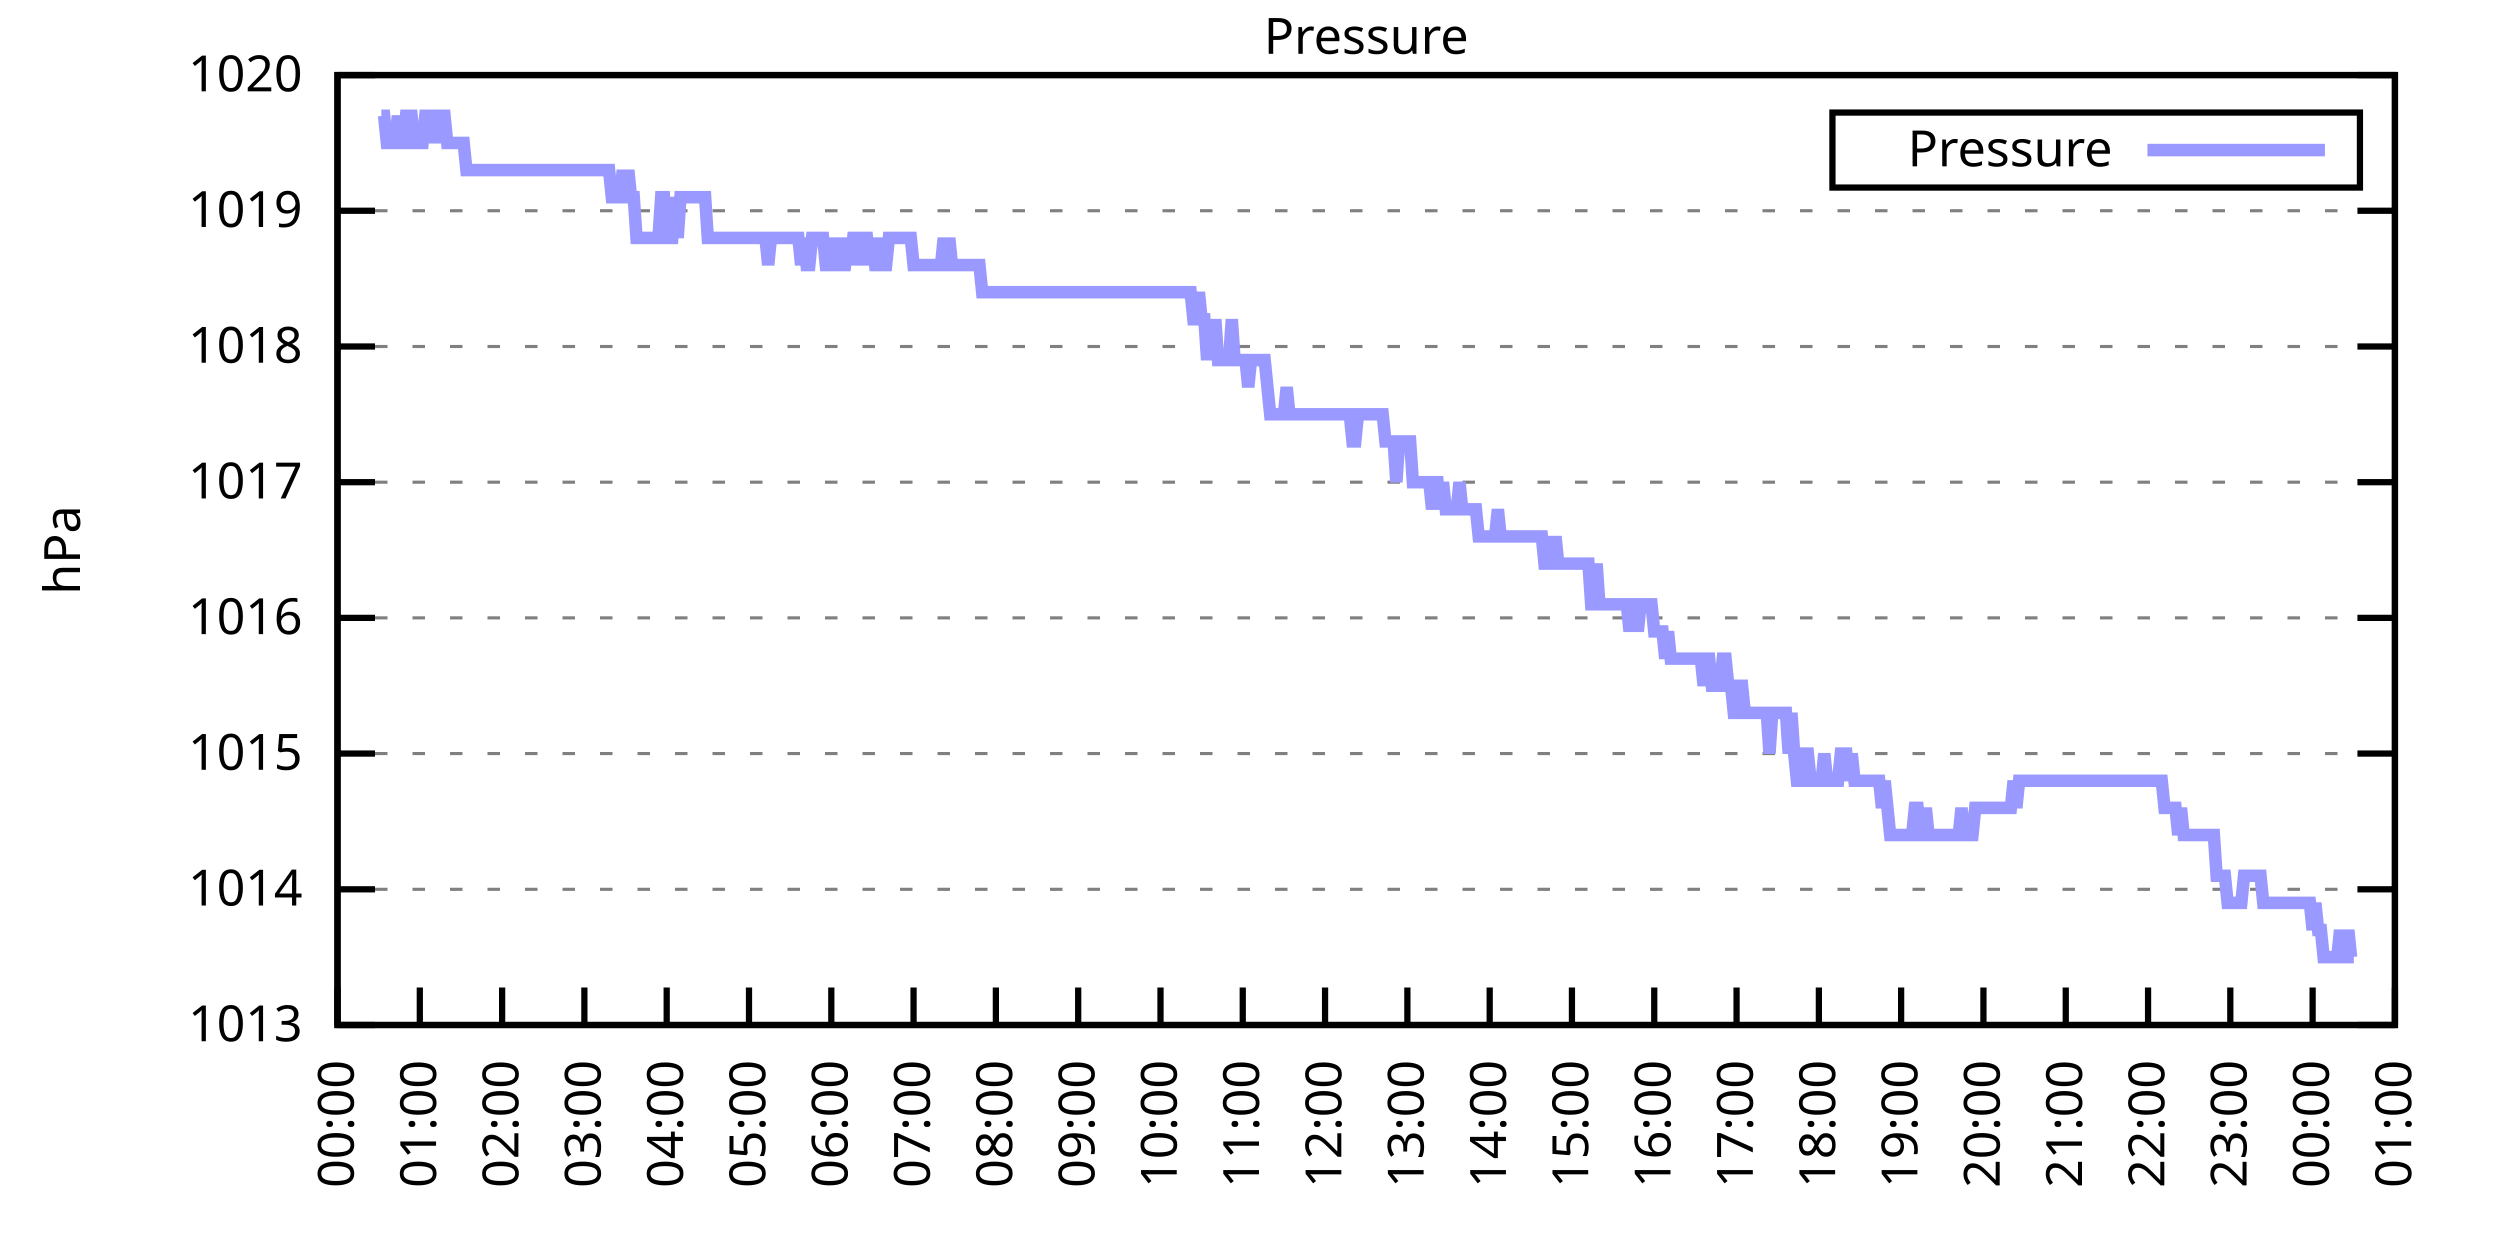
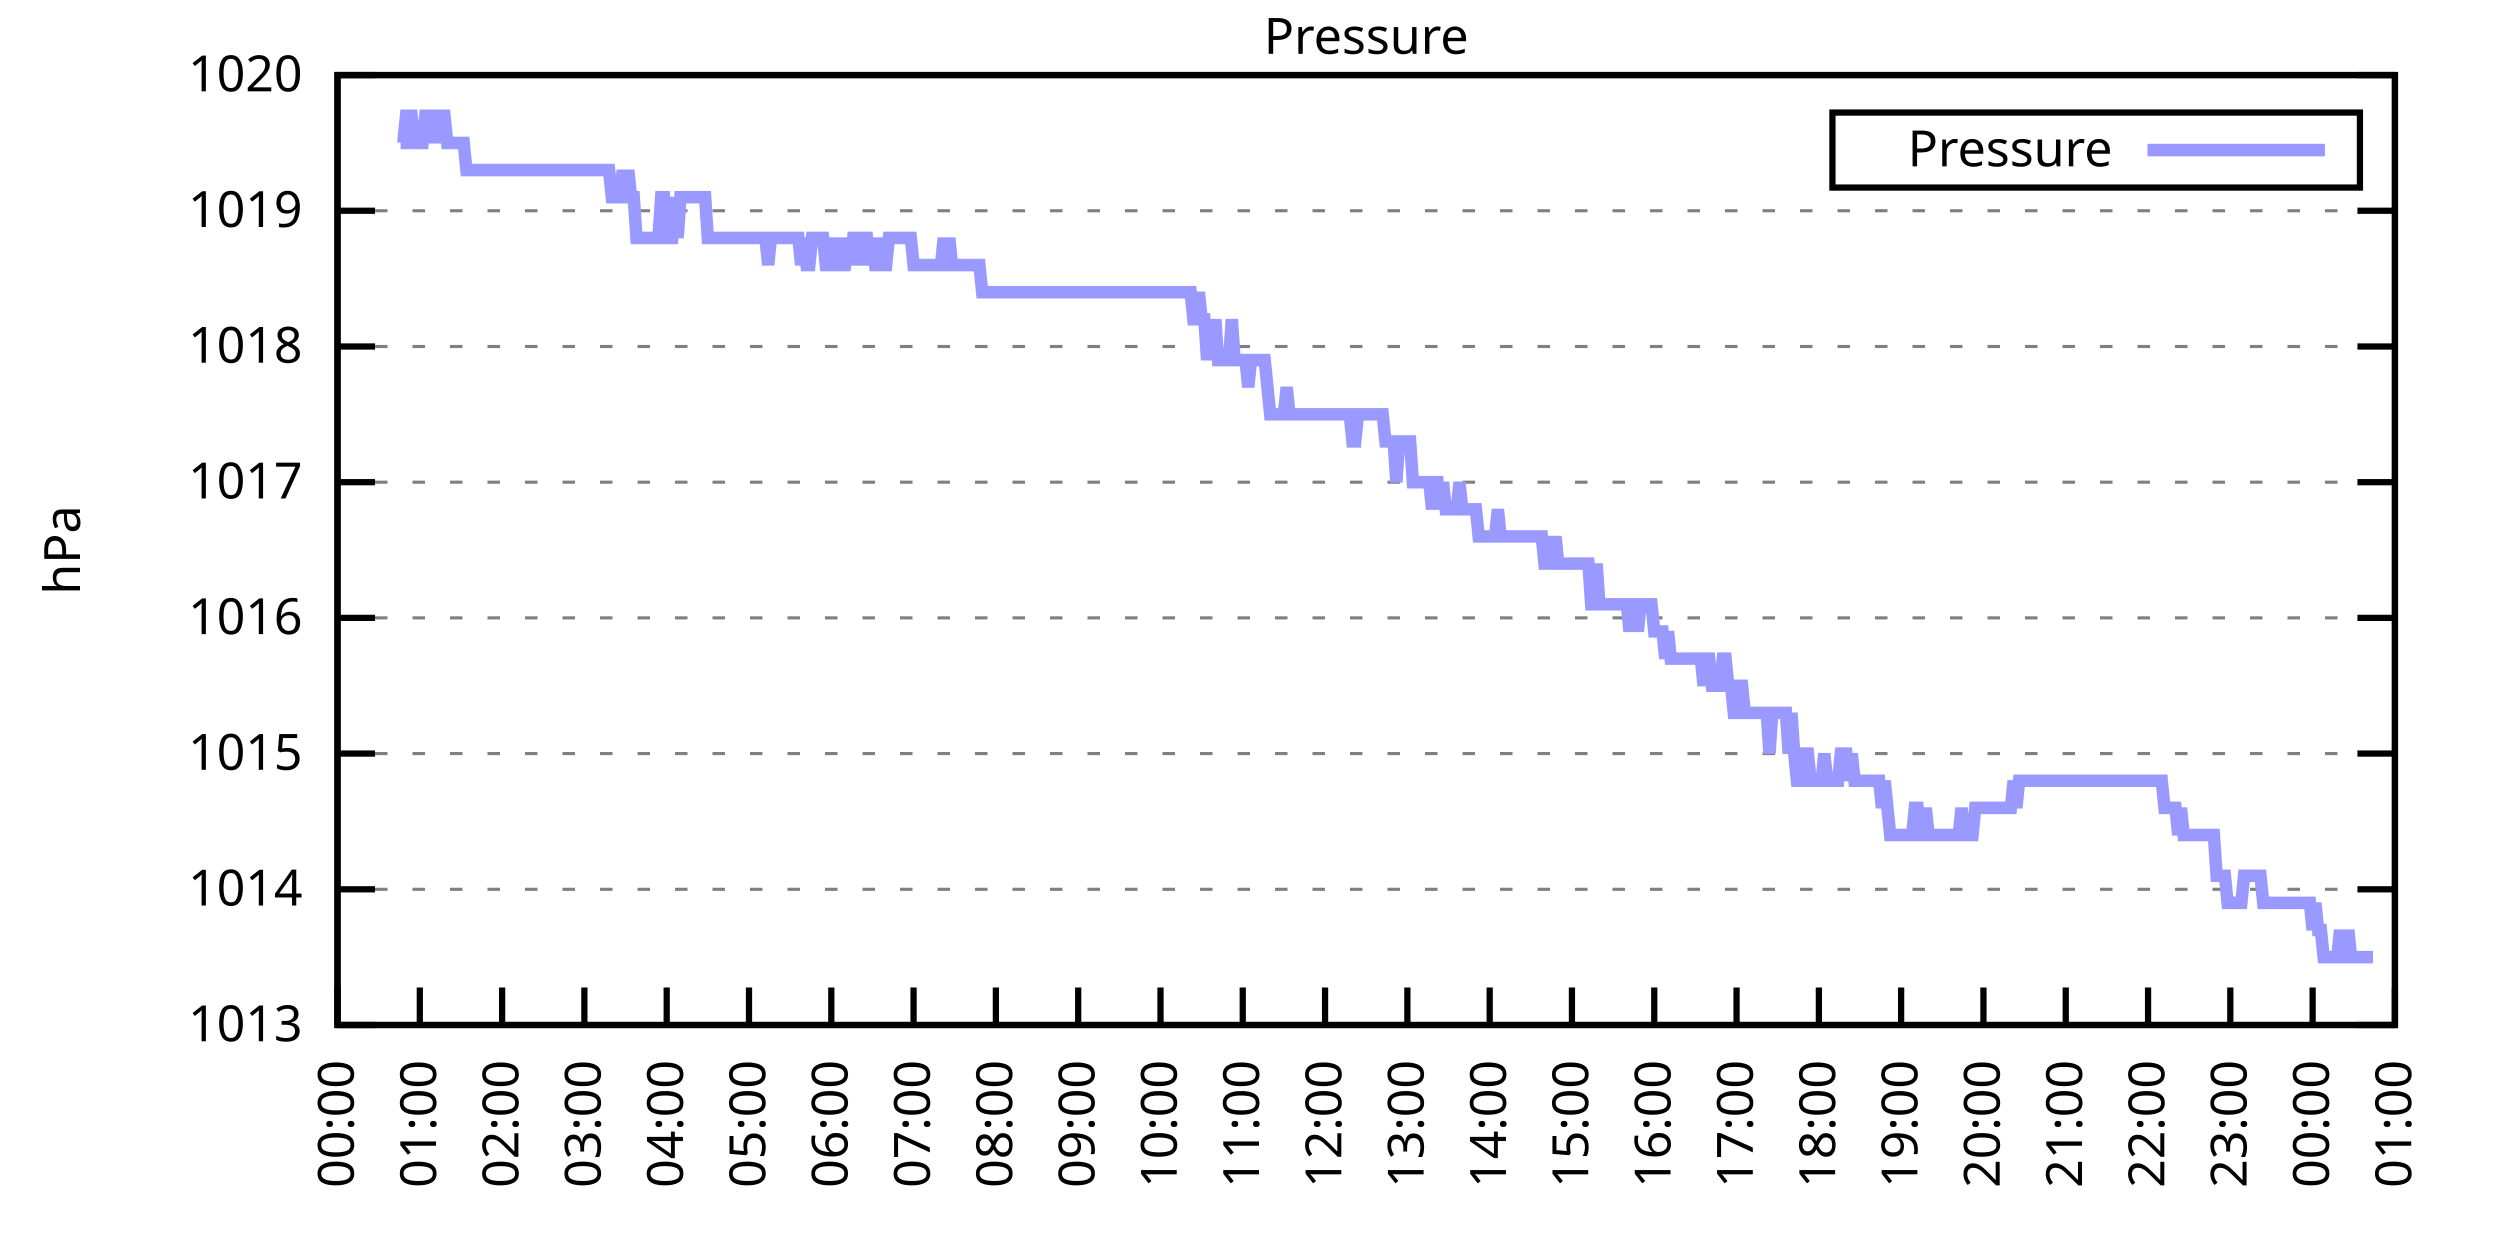
<svg xmlns="http://www.w3.org/2000/svg" xmlns:xlink="http://www.w3.org/1999/xlink" width="400" height="200" viewBox="0 0 400 200">
  <g id="gnuplot_canvas">
    <rect x="0" y="0" width="400" height="200" fill="none" />
    <defs>
      <circle id="gpDot" r="0.5" stroke-width="0.5" stroke="currentColor" />
      <path id="gpPt0" stroke-width="0.333" stroke="currentColor" d="M-1,0 h2 M0,-1 v2" />
      <path id="gpPt1" stroke-width="0.333" stroke="currentColor" d="M-1,-1 L1,1 M1,-1 L-1,1" />
      <path id="gpPt2" stroke-width="0.333" stroke="currentColor" d="M-1,0 L1,0 M0,-1 L0,1 M-1,-1 L1,1 M-1,1 L1,-1" />
      <rect id="gpPt3" stroke-width="0.333" stroke="currentColor" x="-1" y="-1" width="2" height="2" />
      <rect id="gpPt4" stroke-width="0.333" stroke="currentColor" fill="currentColor" x="-1" y="-1" width="2" height="2" />
      <circle id="gpPt5" stroke-width="0.333" stroke="currentColor" cx="0" cy="0" r="1" />
      <use xlink:href="#gpPt5" id="gpPt6" fill="currentColor" stroke="none" />
      <path id="gpPt7" stroke-width="0.333" stroke="currentColor" d="M0,-1.33 L-1.33,0.67 L1.33,0.67 z" />
      <use xlink:href="#gpPt7" id="gpPt8" fill="currentColor" stroke="none" />
      <use xlink:href="#gpPt7" id="gpPt9" stroke="currentColor" transform="rotate(180)" />
      <use xlink:href="#gpPt9" id="gpPt10" fill="currentColor" stroke="none" />
      <use xlink:href="#gpPt3" id="gpPt11" stroke="currentColor" transform="rotate(45)" />
      <use xlink:href="#gpPt11" id="gpPt12" fill="currentColor" stroke="none" />
      <path id="gpPt13" stroke-width="0.333" stroke="currentColor" d="M0,1.330 L1.265,0.411 L0.782,-1.067 L-0.782,-1.076 L-1.265,0.411 z" />
      <use xlink:href="#gpPt13" id="gpPt14" fill="currentColor" stroke="none" />
      <filter id="textbox" filterUnits="objectBoundingBox" x="0" y="0" height="1" width="1">
        <feFlood flood-color="white" flood-opacity="1" result="bgnd" />
        <feComposite in="SourceGraphic" in2="bgnd" operator="atop" />
      </filter>
      <filter id="greybox" filterUnits="objectBoundingBox" x="0" y="0" height="1" width="1">
        <feFlood flood-color="lightgrey" flood-opacity="1" result="grey" />
        <feComposite in="SourceGraphic" in2="grey" operator="atop" />
      </filter>
    </defs>
    <g fill="none" color="white" stroke="currentColor" stroke-width="1.00" stroke-linecap="butt" stroke-linejoin="miter">
</g>
    <g fill="none" color="black" stroke="currentColor" stroke-width="1.00" stroke-linecap="butt" stroke-linejoin="miter">
      <g stroke="none" shape-rendering="crispEdges">
        <polygon fill="rgb(255, 255, 255)" points="54.00,164.00 383.18,164.00 383.18,12.02 54.00,12.02 " />
      </g>
    </g>
    <g fill="none" color="black" stroke="currentColor" stroke-width="1.00" stroke-linecap="butt" stroke-linejoin="miter">
</g>
    <g fill="none" color="black" stroke="black" stroke-width="0.50" stroke-linecap="butt" stroke-linejoin="miter">
</g>
    <g fill="none" color="gray" stroke="currentColor" stroke-width="0.50" stroke-linecap="butt" stroke-linejoin="miter">
      <path stroke="gray" stroke-dasharray="2,4" class="gridline" d="M54.00,164.00 L383.19,164.00  " />
    </g>
    <g fill="none" color="gray" stroke="gray" stroke-width="1.00" stroke-linecap="butt" stroke-linejoin="miter">
</g>
    <g fill="none" color="black" stroke="currentColor" stroke-width="1.00" stroke-linecap="butt" stroke-linejoin="miter">
      <path stroke="black" d="M54.00,164.00 L60.00,164.00 M383.19,164.00 L377.19,164.00  " />
      <g transform="translate(48.40,166.60)" stroke="none" fill="black" font-family="Sans" font-size="8.00" text-anchor="end">
        <text>
          <tspan font-family="Sans"> 1013</tspan>
        </text>
      </g>
    </g>
    <g fill="none" color="black" stroke="currentColor" stroke-width="1.00" stroke-linecap="butt" stroke-linejoin="miter">
</g>
    <g fill="none" color="black" stroke="black" stroke-width="0.50" stroke-linecap="butt" stroke-linejoin="miter">
</g>
    <g fill="none" color="gray" stroke="currentColor" stroke-width="0.50" stroke-linecap="butt" stroke-linejoin="miter">
      <path stroke="gray" stroke-dasharray="2,4" class="gridline" d="M54.00,142.29 L383.19,142.29  " />
    </g>
    <g fill="none" color="gray" stroke="gray" stroke-width="1.00" stroke-linecap="butt" stroke-linejoin="miter">
</g>
    <g fill="none" color="black" stroke="currentColor" stroke-width="1.00" stroke-linecap="butt" stroke-linejoin="miter">
      <path stroke="black" d="M54.00,142.29 L60.00,142.29 M383.19,142.29 L377.19,142.29  " />
      <g transform="translate(48.40,144.89)" stroke="none" fill="black" font-family="Sans" font-size="8.00" text-anchor="end">
        <text>
          <tspan font-family="Sans"> 1014</tspan>
        </text>
      </g>
    </g>
    <g fill="none" color="black" stroke="currentColor" stroke-width="1.00" stroke-linecap="butt" stroke-linejoin="miter">
</g>
    <g fill="none" color="black" stroke="black" stroke-width="0.50" stroke-linecap="butt" stroke-linejoin="miter">
</g>
    <g fill="none" color="gray" stroke="currentColor" stroke-width="0.50" stroke-linecap="butt" stroke-linejoin="miter">
      <path stroke="gray" stroke-dasharray="2,4" class="gridline" d="M54.00,120.57 L383.19,120.57  " />
    </g>
    <g fill="none" color="gray" stroke="gray" stroke-width="1.00" stroke-linecap="butt" stroke-linejoin="miter">
</g>
    <g fill="none" color="black" stroke="currentColor" stroke-width="1.00" stroke-linecap="butt" stroke-linejoin="miter">
      <path stroke="black" d="M54.00,120.57 L60.00,120.57 M383.19,120.57 L377.19,120.57  " />
      <g transform="translate(48.40,123.17)" stroke="none" fill="black" font-family="Sans" font-size="8.00" text-anchor="end">
        <text>
          <tspan font-family="Sans"> 1015</tspan>
        </text>
      </g>
    </g>
    <g fill="none" color="black" stroke="currentColor" stroke-width="1.00" stroke-linecap="butt" stroke-linejoin="miter">
</g>
    <g fill="none" color="black" stroke="black" stroke-width="0.50" stroke-linecap="butt" stroke-linejoin="miter">
</g>
    <g fill="none" color="gray" stroke="currentColor" stroke-width="0.50" stroke-linecap="butt" stroke-linejoin="miter">
      <path stroke="gray" stroke-dasharray="2,4" class="gridline" d="M54.00,98.86 L383.19,98.86  " />
    </g>
    <g fill="none" color="gray" stroke="gray" stroke-width="1.00" stroke-linecap="butt" stroke-linejoin="miter">
</g>
    <g fill="none" color="black" stroke="currentColor" stroke-width="1.00" stroke-linecap="butt" stroke-linejoin="miter">
      <path stroke="black" d="M54.00,98.86 L60.00,98.86 M383.19,98.86 L377.19,98.86  " />
      <g transform="translate(48.40,101.46)" stroke="none" fill="black" font-family="Sans" font-size="8.00" text-anchor="end">
        <text>
          <tspan font-family="Sans"> 1016</tspan>
        </text>
      </g>
    </g>
    <g fill="none" color="black" stroke="currentColor" stroke-width="1.00" stroke-linecap="butt" stroke-linejoin="miter">
</g>
    <g fill="none" color="black" stroke="black" stroke-width="0.50" stroke-linecap="butt" stroke-linejoin="miter">
</g>
    <g fill="none" color="gray" stroke="currentColor" stroke-width="0.50" stroke-linecap="butt" stroke-linejoin="miter">
      <path stroke="gray" stroke-dasharray="2,4" class="gridline" d="M54.00,77.15 L383.19,77.15  " />
    </g>
    <g fill="none" color="gray" stroke="gray" stroke-width="1.00" stroke-linecap="butt" stroke-linejoin="miter">
</g>
    <g fill="none" color="black" stroke="currentColor" stroke-width="1.00" stroke-linecap="butt" stroke-linejoin="miter">
      <path stroke="black" d="M54.00,77.15 L60.00,77.15 M383.19,77.15 L377.19,77.15  " />
      <g transform="translate(48.40,79.75)" stroke="none" fill="black" font-family="Sans" font-size="8.00" text-anchor="end">
        <text>
          <tspan font-family="Sans"> 1017</tspan>
        </text>
      </g>
    </g>
    <g fill="none" color="black" stroke="currentColor" stroke-width="1.00" stroke-linecap="butt" stroke-linejoin="miter">
</g>
    <g fill="none" color="black" stroke="black" stroke-width="0.50" stroke-linecap="butt" stroke-linejoin="miter">
</g>
    <g fill="none" color="gray" stroke="currentColor" stroke-width="0.50" stroke-linecap="butt" stroke-linejoin="miter">
      <path stroke="gray" stroke-dasharray="2,4" class="gridline" d="M54.00,55.44 L383.19,55.44  " />
    </g>
    <g fill="none" color="gray" stroke="gray" stroke-width="1.00" stroke-linecap="butt" stroke-linejoin="miter">
</g>
    <g fill="none" color="black" stroke="currentColor" stroke-width="1.00" stroke-linecap="butt" stroke-linejoin="miter">
      <path stroke="black" d="M54.00,55.44 L60.00,55.44 M383.19,55.44 L377.19,55.44  " />
      <g transform="translate(48.40,58.04)" stroke="none" fill="black" font-family="Sans" font-size="8.00" text-anchor="end">
        <text>
          <tspan font-family="Sans"> 1018</tspan>
        </text>
      </g>
    </g>
    <g fill="none" color="black" stroke="currentColor" stroke-width="1.00" stroke-linecap="butt" stroke-linejoin="miter">
</g>
    <g fill="none" color="black" stroke="black" stroke-width="0.50" stroke-linecap="butt" stroke-linejoin="miter">
</g>
    <g fill="none" color="gray" stroke="currentColor" stroke-width="0.50" stroke-linecap="butt" stroke-linejoin="miter">
      <path stroke="gray" stroke-dasharray="2,4" class="gridline" d="M54.00,33.72 L383.19,33.72  " />
    </g>
    <g fill="none" color="gray" stroke="gray" stroke-width="1.00" stroke-linecap="butt" stroke-linejoin="miter">
</g>
    <g fill="none" color="black" stroke="currentColor" stroke-width="1.00" stroke-linecap="butt" stroke-linejoin="miter">
      <path stroke="black" d="M54.00,33.72 L60.00,33.72 M383.19,33.72 L377.19,33.72  " />
      <g transform="translate(48.40,36.32)" stroke="none" fill="black" font-family="Sans" font-size="8.00" text-anchor="end">
        <text>
          <tspan font-family="Sans"> 1019</tspan>
        </text>
      </g>
    </g>
    <g fill="none" color="black" stroke="currentColor" stroke-width="1.00" stroke-linecap="butt" stroke-linejoin="miter">
</g>
    <g fill="none" color="black" stroke="black" stroke-width="0.50" stroke-linecap="butt" stroke-linejoin="miter">
</g>
    <g fill="none" color="gray" stroke="currentColor" stroke-width="0.50" stroke-linecap="butt" stroke-linejoin="miter">
      <path stroke="gray" stroke-dasharray="2,4" class="gridline" d="M54.00,12.01 L383.19,12.01  " />
    </g>
    <g fill="none" color="gray" stroke="gray" stroke-width="1.00" stroke-linecap="butt" stroke-linejoin="miter">
</g>
    <g fill="none" color="black" stroke="currentColor" stroke-width="1.00" stroke-linecap="butt" stroke-linejoin="miter">
      <path stroke="black" d="M54.00,12.01 L60.00,12.01 M383.19,12.01 L377.19,12.01  " />
      <g transform="translate(48.40,14.61)" stroke="none" fill="black" font-family="Sans" font-size="8.00" text-anchor="end">
        <text>
          <tspan font-family="Sans"> 1020</tspan>
        </text>
      </g>
    </g>
    <g fill="none" color="black" stroke="currentColor" stroke-width="1.00" stroke-linecap="butt" stroke-linejoin="miter">
      <path stroke="black" d="M54.00,164.00 L54.00,158.00  " />
      <g transform="translate(56.60,169.60) rotate(270.00)" stroke="none" fill="black" font-family="Sans" font-size="8.00" text-anchor="end">
        <text>
          <tspan font-family="Sans">00:00</tspan>
        </text>
      </g>
    </g>
    <g fill="none" color="black" stroke="currentColor" stroke-width="1.00" stroke-linecap="butt" stroke-linejoin="miter">
      <path stroke="black" d="M67.17,164.00 L67.17,158.00  " />
      <g transform="translate(69.77,169.60) rotate(270.00)" stroke="none" fill="black" font-family="Sans" font-size="8.00" text-anchor="end">
        <text>
          <tspan font-family="Sans">01:00</tspan>
        </text>
      </g>
    </g>
    <g fill="none" color="black" stroke="currentColor" stroke-width="1.00" stroke-linecap="butt" stroke-linejoin="miter">
      <path stroke="black" d="M80.34,164.00 L80.34,158.00  " />
      <g transform="translate(82.94,169.60) rotate(270.00)" stroke="none" fill="black" font-family="Sans" font-size="8.00" text-anchor="end">
        <text>
          <tspan font-family="Sans">02:00</tspan>
        </text>
      </g>
    </g>
    <g fill="none" color="black" stroke="currentColor" stroke-width="1.00" stroke-linecap="butt" stroke-linejoin="miter">
      <path stroke="black" d="M93.50,164.00 L93.50,158.00  " />
      <g transform="translate(96.10,169.60) rotate(270.00)" stroke="none" fill="black" font-family="Sans" font-size="8.00" text-anchor="end">
        <text>
          <tspan font-family="Sans">03:00</tspan>
        </text>
      </g>
    </g>
    <g fill="none" color="black" stroke="currentColor" stroke-width="1.00" stroke-linecap="butt" stroke-linejoin="miter">
      <path stroke="black" d="M106.67,164.00 L106.67,158.00  " />
      <g transform="translate(109.27,169.60) rotate(270.00)" stroke="none" fill="black" font-family="Sans" font-size="8.00" text-anchor="end">
        <text>
          <tspan font-family="Sans">04:00</tspan>
        </text>
      </g>
    </g>
    <g fill="none" color="black" stroke="currentColor" stroke-width="1.00" stroke-linecap="butt" stroke-linejoin="miter">
      <path stroke="black" d="M119.84,164.00 L119.84,158.00  " />
      <g transform="translate(122.44,169.60) rotate(270.00)" stroke="none" fill="black" font-family="Sans" font-size="8.00" text-anchor="end">
        <text>
          <tspan font-family="Sans">05:00</tspan>
        </text>
      </g>
    </g>
    <g fill="none" color="black" stroke="currentColor" stroke-width="1.00" stroke-linecap="butt" stroke-linejoin="miter">
      <path stroke="black" d="M133.01,164.00 L133.01,158.00  " />
      <g transform="translate(135.61,169.60) rotate(270.00)" stroke="none" fill="black" font-family="Sans" font-size="8.00" text-anchor="end">
        <text>
          <tspan font-family="Sans">06:00</tspan>
        </text>
      </g>
    </g>
    <g fill="none" color="black" stroke="currentColor" stroke-width="1.00" stroke-linecap="butt" stroke-linejoin="miter">
      <path stroke="black" d="M146.17,164.00 L146.17,158.00  " />
      <g transform="translate(148.77,169.60) rotate(270.00)" stroke="none" fill="black" font-family="Sans" font-size="8.00" text-anchor="end">
        <text>
          <tspan font-family="Sans">07:00</tspan>
        </text>
      </g>
    </g>
    <g fill="none" color="black" stroke="currentColor" stroke-width="1.00" stroke-linecap="butt" stroke-linejoin="miter">
      <path stroke="black" d="M159.34,164.00 L159.34,158.00  " />
      <g transform="translate(161.94,169.60) rotate(270.00)" stroke="none" fill="black" font-family="Sans" font-size="8.00" text-anchor="end">
        <text>
          <tspan font-family="Sans">08:00</tspan>
        </text>
      </g>
    </g>
    <g fill="none" color="black" stroke="currentColor" stroke-width="1.00" stroke-linecap="butt" stroke-linejoin="miter">
      <path stroke="black" d="M172.51,164.00 L172.51,158.00  " />
      <g transform="translate(175.11,169.60) rotate(270.00)" stroke="none" fill="black" font-family="Sans" font-size="8.00" text-anchor="end">
        <text>
          <tspan font-family="Sans">09:00</tspan>
        </text>
      </g>
    </g>
    <g fill="none" color="black" stroke="currentColor" stroke-width="1.00" stroke-linecap="butt" stroke-linejoin="miter">
      <path stroke="black" d="M185.68,164.00 L185.68,158.00  " />
      <g transform="translate(188.28,169.60) rotate(270.00)" stroke="none" fill="black" font-family="Sans" font-size="8.00" text-anchor="end">
        <text>
          <tspan font-family="Sans">10:00</tspan>
        </text>
      </g>
    </g>
    <g fill="none" color="black" stroke="currentColor" stroke-width="1.00" stroke-linecap="butt" stroke-linejoin="miter">
      <path stroke="black" d="M198.84,164.00 L198.84,158.00  " />
      <g transform="translate(201.44,169.60) rotate(270.00)" stroke="none" fill="black" font-family="Sans" font-size="8.00" text-anchor="end">
        <text>
          <tspan font-family="Sans">11:00</tspan>
        </text>
      </g>
    </g>
    <g fill="none" color="black" stroke="currentColor" stroke-width="1.00" stroke-linecap="butt" stroke-linejoin="miter">
      <path stroke="black" d="M212.01,164.00 L212.01,158.00  " />
      <g transform="translate(214.61,169.60) rotate(270.00)" stroke="none" fill="black" font-family="Sans" font-size="8.00" text-anchor="end">
        <text>
          <tspan font-family="Sans">12:00</tspan>
        </text>
      </g>
    </g>
    <g fill="none" color="black" stroke="currentColor" stroke-width="1.00" stroke-linecap="butt" stroke-linejoin="miter">
      <path stroke="black" d="M225.18,164.00 L225.18,158.00  " />
      <g transform="translate(227.78,169.60) rotate(270.00)" stroke="none" fill="black" font-family="Sans" font-size="8.00" text-anchor="end">
        <text>
          <tspan font-family="Sans">13:00</tspan>
        </text>
      </g>
    </g>
    <g fill="none" color="black" stroke="currentColor" stroke-width="1.00" stroke-linecap="butt" stroke-linejoin="miter">
      <path stroke="black" d="M238.35,164.00 L238.35,158.00  " />
      <g transform="translate(240.95,169.60) rotate(270.00)" stroke="none" fill="black" font-family="Sans" font-size="8.00" text-anchor="end">
        <text>
          <tspan font-family="Sans">14:00</tspan>
        </text>
      </g>
    </g>
    <g fill="none" color="black" stroke="currentColor" stroke-width="1.00" stroke-linecap="butt" stroke-linejoin="miter">
      <path stroke="black" d="M251.51,164.00 L251.51,158.00  " />
      <g transform="translate(254.11,169.60) rotate(270.00)" stroke="none" fill="black" font-family="Sans" font-size="8.00" text-anchor="end">
        <text>
          <tspan font-family="Sans">15:00</tspan>
        </text>
      </g>
    </g>
    <g fill="none" color="black" stroke="currentColor" stroke-width="1.00" stroke-linecap="butt" stroke-linejoin="miter">
      <path stroke="black" d="M264.68,164.00 L264.68,158.00  " />
      <g transform="translate(267.28,169.60) rotate(270.00)" stroke="none" fill="black" font-family="Sans" font-size="8.00" text-anchor="end">
        <text>
          <tspan font-family="Sans">16:00</tspan>
        </text>
      </g>
    </g>
    <g fill="none" color="black" stroke="currentColor" stroke-width="1.00" stroke-linecap="butt" stroke-linejoin="miter">
      <path stroke="black" d="M277.85,164.00 L277.85,158.00  " />
      <g transform="translate(280.45,169.60) rotate(270.00)" stroke="none" fill="black" font-family="Sans" font-size="8.00" text-anchor="end">
        <text>
          <tspan font-family="Sans">17:00</tspan>
        </text>
      </g>
    </g>
    <g fill="none" color="black" stroke="currentColor" stroke-width="1.00" stroke-linecap="butt" stroke-linejoin="miter">
      <path stroke="black" d="M291.02,164.00 L291.02,158.00  " />
      <g transform="translate(293.62,169.60) rotate(270.00)" stroke="none" fill="black" font-family="Sans" font-size="8.00" text-anchor="end">
        <text>
          <tspan font-family="Sans">18:00</tspan>
        </text>
      </g>
    </g>
    <g fill="none" color="black" stroke="currentColor" stroke-width="1.00" stroke-linecap="butt" stroke-linejoin="miter">
      <path stroke="black" d="M304.18,164.00 L304.18,158.00  " />
      <g transform="translate(306.78,169.60) rotate(270.00)" stroke="none" fill="black" font-family="Sans" font-size="8.00" text-anchor="end">
        <text>
          <tspan font-family="Sans">19:00</tspan>
        </text>
      </g>
    </g>
    <g fill="none" color="black" stroke="currentColor" stroke-width="1.00" stroke-linecap="butt" stroke-linejoin="miter">
      <path stroke="black" d="M317.35,164.00 L317.35,158.00  " />
      <g transform="translate(319.95,169.60) rotate(270.00)" stroke="none" fill="black" font-family="Sans" font-size="8.00" text-anchor="end">
        <text>
          <tspan font-family="Sans">20:00</tspan>
        </text>
      </g>
    </g>
    <g fill="none" color="black" stroke="currentColor" stroke-width="1.00" stroke-linecap="butt" stroke-linejoin="miter">
      <path stroke="black" d="M330.52,164.00 L330.52,158.00  " />
      <g transform="translate(333.12,169.60) rotate(270.00)" stroke="none" fill="black" font-family="Sans" font-size="8.00" text-anchor="end">
        <text>
          <tspan font-family="Sans">21:00</tspan>
        </text>
      </g>
    </g>
    <g fill="none" color="black" stroke="currentColor" stroke-width="1.00" stroke-linecap="butt" stroke-linejoin="miter">
      <path stroke="black" d="M343.69,164.00 L343.69,158.00  " />
      <g transform="translate(346.29,169.60) rotate(270.00)" stroke="none" fill="black" font-family="Sans" font-size="8.00" text-anchor="end">
        <text>
          <tspan font-family="Sans">22:00</tspan>
        </text>
      </g>
    </g>
    <g fill="none" color="black" stroke="currentColor" stroke-width="1.00" stroke-linecap="butt" stroke-linejoin="miter">
      <path stroke="black" d="M356.85,164.00 L356.85,158.00  " />
      <g transform="translate(359.45,169.60) rotate(270.00)" stroke="none" fill="black" font-family="Sans" font-size="8.00" text-anchor="end">
        <text>
          <tspan font-family="Sans">23:00</tspan>
        </text>
      </g>
    </g>
    <g fill="none" color="black" stroke="currentColor" stroke-width="1.00" stroke-linecap="butt" stroke-linejoin="miter">
      <path stroke="black" d="M370.02,164.00 L370.02,158.00  " />
      <g transform="translate(372.62,169.60) rotate(270.00)" stroke="none" fill="black" font-family="Sans" font-size="8.00" text-anchor="end">
        <text>
          <tspan font-family="Sans">00:00</tspan>
        </text>
      </g>
    </g>
    <g fill="none" color="black" stroke="currentColor" stroke-width="1.00" stroke-linecap="butt" stroke-linejoin="miter">
      <path stroke="black" d="M383.19,164.00 L383.19,158.00  " />
      <g transform="translate(385.79,169.60) rotate(270.00)" stroke="none" fill="black" font-family="Sans" font-size="8.00" text-anchor="end">
        <text>
          <tspan font-family="Sans">01:00</tspan>
        </text>
      </g>
    </g>
    <g fill="none" color="black" stroke="currentColor" stroke-width="1.00" stroke-linecap="butt" stroke-linejoin="miter">
</g>
    <g fill="none" color="black" stroke="currentColor" stroke-width="1.00" stroke-linecap="butt" stroke-linejoin="miter">
      <path stroke="black" d="M54.00,12.01 L54.00,164.00 L383.19,164.00 L383.19,12.01 L54.00,12.01 Z  " />
    </g>
    <g fill="none" color="black" stroke="currentColor" stroke-width="1.00" stroke-linecap="butt" stroke-linejoin="miter">
</g>
    <g fill="none" color="black" stroke="currentColor" stroke-width="1.00" stroke-linecap="butt" stroke-linejoin="miter">
      <path stroke="black" d="M293.19,30.01 L293.19,18.01 L377.59,18.01 L377.59,30.01 L293.19,30.01 Z  " />
    </g>
    <g id="Pressure_plot_1">
      <g fill="none" color="white" stroke="black" stroke-width="2.00" stroke-linecap="butt" stroke-linejoin="miter">
</g>
      <g fill="none" color="black" stroke="currentColor" stroke-width="2.00" stroke-linecap="butt" stroke-linejoin="miter">
        <g transform="translate(337.99,26.61)" stroke="none" fill="black" font-family="Sans" font-size="8.00" text-anchor="end">
          <text>
            <tspan font-family="Sans">Pressure</tspan>
          </text>
        </g>
      </g>
      <g fill="none" color="black" stroke="currentColor" stroke-width="2.00" stroke-linecap="butt" stroke-linejoin="miter">
-         <path stroke="rgb(153, 153, 255)" d="M343.59,24.01 L371.99,24.01 M61.02,18.52 L61.46,18.52 L61.90,22.87 L62.34,22.87 L62.78,22.87 L63.22,22.87   L63.66,18.52 L64.10,22.87 L64.53,22.87 L64.97,18.52 L65.41,18.52 L65.85,18.52 L66.29,22.87 L66.73,22.87   L67.17,22.87 L67.61,22.87 L68.05,18.52 L68.48,18.52 L68.92,18.52 L69.36,22.87 L69.80,18.52 L70.24,22.87   L70.68,18.52 L71.12,18.52 L71.56,22.87 L72.00,22.87 L72.43,22.87 L72.87,22.87 L73.31,22.87 L73.75,22.87   L74.19,22.87 L74.63,27.21 L75.07,27.21 L75.51,27.21 L75.95,27.21 L76.38,27.21 L76.82,27.21 L77.26,27.21   L77.70,27.21 L78.14,27.21 L78.58,27.21 L79.02,27.21 L79.46,27.21 L79.90,27.21 L80.34,27.21 L80.77,27.21   L81.21,27.21 L81.65,27.21 L82.09,27.21 L82.53,27.21 L82.97,27.21 L83.41,27.21 L83.85,27.21 L84.29,27.21   L84.72,27.21 L85.16,27.21 L85.60,27.21 L86.04,27.21 L86.48,27.21 L86.92,27.21 L87.36,27.21 L87.80,27.21   L88.24,27.21 L88.67,27.21 L89.11,27.21 L89.55,27.21 L89.99,27.21 L90.43,27.21 L90.87,27.21 L91.31,27.21   L91.75,27.21 L92.19,27.21 L92.62,27.21 L93.06,27.21 L93.50,27.21 L93.94,27.21 L94.38,27.21 L94.82,27.21   L95.26,27.21 L95.70,27.21 L96.14,27.21 L96.58,27.21 L97.01,27.21 L97.45,27.21 L97.89,31.55 L98.33,31.55   L98.77,31.55 L99.21,31.55 L99.65,27.21 L100.09,31.55 L100.53,27.21 L100.96,31.55 L101.40,31.55 L101.84,38.07   L102.28,38.07 L102.72,38.07 L103.16,38.07 L103.60,38.07 L104.04,38.07 L104.48,38.07 L104.91,38.07 L105.35,38.07   L105.79,31.55 L106.23,31.55 L106.67,38.07 L107.11,38.07 L107.55,38.07 L107.99,31.55 L108.43,38.07 L108.87,31.55   L109.30,31.55 L109.74,31.55 L110.18,31.55 L110.62,31.55 L111.06,31.55 L111.50,31.55 L111.94,31.55 L112.38,31.55   L112.82,31.55 L113.25,38.07 L113.69,38.07 L114.13,38.07 L114.57,38.07 L115.01,38.07 L115.45,38.07 L115.89,38.07   L116.33,38.07 L116.77,38.07 L117.20,38.07 L117.64,38.07 L118.08,38.07 L118.52,38.07 L118.96,38.07 L119.40,38.07   L119.84,38.07 L120.28,38.07 L120.72,38.07 L121.15,38.07 L121.59,38.07 L122.03,38.07 L122.47,38.07 L122.91,42.41   L123.35,38.07 L123.79,38.07 L124.23,38.07 L124.67,38.07 L125.11,38.07 L125.54,38.07 L125.98,38.07 L126.42,38.07   L126.86,38.07 L127.30,38.07 L127.74,38.07 L128.18,42.41 L128.62,38.07 L129.06,42.41 L129.49,42.41 L129.93,38.07   L130.37,38.07 L130.81,38.07 L131.25,38.07 L131.69,38.07 L132.13,42.41 L132.57,42.41 L133.01,42.41 L133.44,38.07   L133.88,42.41 L134.32,38.07 L134.76,42.41 L135.20,42.41 L135.64,38.07 L136.08,42.41 L136.52,38.07 L136.96,38.07   L137.39,42.41 L137.83,38.07 L138.27,38.07 L138.71,38.07 L139.15,42.41 L139.59,38.07 L140.03,42.41 L140.47,42.41   L140.91,38.07 L141.35,42.41 L141.78,42.41 L142.22,38.07 L142.66,38.07 L143.10,38.07 L143.54,38.07 L143.98,38.07   L144.42,38.07 L144.86,38.07 L145.30,38.07 L145.73,38.07 L146.17,42.41 L146.61,42.41 L147.05,42.41 L147.49,42.41   L147.93,42.41 L148.37,42.41 L148.81,42.41 L149.25,42.41 L149.68,42.41 L150.12,42.41 L150.56,42.41 L151.00,38.07   L151.44,42.41 L151.88,38.07 L152.32,42.41 L152.76,42.41 L153.20,42.41 L153.63,42.41 L154.07,42.41 L154.51,42.41   L154.95,42.41 L155.39,42.41 L155.83,42.41 L156.27,42.41 L156.71,42.41 L157.15,46.75 L157.59,46.75 L158.02,46.75   L158.46,46.75 L158.90,46.75 L159.34,46.75 L159.78,46.75 L160.22,46.75 L160.66,46.75 L161.10,46.75 L161.54,46.75   L161.97,46.75 L162.41,46.75 L162.85,46.75 L163.29,46.75 L163.73,46.75 L164.17,46.75 L164.61,46.75 L165.05,46.75   L165.49,46.75 L165.92,46.75 L166.36,46.75 L166.80,46.75 L167.24,46.75 L167.68,46.75 L168.12,46.75 L168.56,46.75   L169.00,46.75 L169.44,46.75 L169.87,46.75 L170.31,46.75 L170.75,46.75 L171.19,46.75 L171.63,46.75 L172.07,46.75   L172.51,46.75 L172.95,46.75 L173.39,46.75 L173.83,46.75 L174.26,46.75 L174.70,46.75 L175.14,46.75 L175.58,46.75   L176.02,46.75 L176.46,46.75 L176.90,46.75 L177.34,46.75 L177.78,46.75 L178.21,46.75 L178.65,46.75 L179.09,46.75   L179.53,46.75 L179.97,46.75 L180.41,46.75 L180.85,46.75 L181.29,46.75 L181.73,46.75 L182.16,46.75 L182.60,46.75   L183.04,46.75 L183.48,46.75 L183.92,46.75 L184.36,46.75 L184.80,46.75 L185.24,46.75 L185.68,46.75 L186.11,46.75   L186.55,46.75 L186.99,46.75 L187.43,46.75 L187.87,46.75 L188.31,46.75 L188.75,46.75 L189.19,46.75 L189.63,46.75   L190.07,46.75 L190.50,46.75 L190.94,51.09 L191.38,51.09 L191.82,46.75 L192.26,51.09 L192.70,51.09 L193.14,57.61   L193.58,51.09 L194.02,57.61 L194.45,51.09 L194.89,57.61 L195.33,57.61 L195.77,57.61 L196.21,57.61 L196.65,57.61   L197.09,51.09 L197.53,57.61 L197.97,57.61 L198.40,57.61 L198.84,57.61 L199.28,57.61 L199.72,61.95 L200.16,57.61   L200.60,57.61 L201.04,57.61 L201.48,57.61 L201.92,57.61 L202.35,57.61 L202.79,61.95 L203.23,66.29 L203.67,66.29   L204.11,66.29 L204.55,66.29 L204.99,66.29 L205.43,66.29 L205.87,61.95 L206.31,66.29 L206.74,66.29 L207.18,66.29   L207.62,66.29 L208.06,66.29 L208.50,66.29 L208.94,66.29 L209.38,66.29 L209.82,66.29 L210.26,66.29 L210.69,66.29   L211.13,66.29 L211.57,66.29 L212.01,66.29 L212.45,66.29 L212.89,66.29 L213.33,66.29 L213.77,66.29 L214.21,66.29   L214.64,66.29 L215.08,66.29 L215.52,66.29 L215.96,66.29 L216.40,70.63 L216.84,70.63 L217.28,66.29 L217.72,66.29   L218.16,66.29 L218.60,66.29 L219.03,66.29 L219.47,66.29 L219.91,66.29 L220.35,66.29 L220.79,66.29 L221.23,66.29   L221.67,70.63 L222.11,70.63 L222.55,70.63 L222.98,70.63 L223.42,77.15 L223.86,70.63 L224.30,70.63 L224.74,70.63   L225.18,70.63 L225.62,70.63 L226.06,77.15 L226.50,77.15 L226.93,77.15 L227.37,77.15 L227.81,77.15 L228.25,77.15   L228.69,77.15 L229.13,81.49 L229.57,77.15 L230.01,77.15 L230.45,81.49 L230.88,77.15 L231.32,81.49 L231.76,81.49   L232.20,81.49 L232.64,81.49 L233.08,81.49 L233.52,77.15 L233.96,81.49 L234.40,81.49 L234.84,81.49 L235.27,81.49   L235.71,81.49 L236.15,81.49 L236.59,85.83 L237.03,85.83 L237.47,85.83 L237.91,85.83 L238.35,85.83 L238.79,85.83   L239.22,85.83 L239.66,81.49 L240.10,85.83 L240.54,85.83 L240.98,85.83 L241.42,85.83 L241.86,85.83 L242.30,85.83   L242.74,85.83 L243.17,85.83 L243.61,85.83 L244.05,85.83 L244.49,85.83 L244.93,85.83 L245.37,85.83 L245.81,85.83   L246.25,85.83 L246.69,85.83 L247.12,90.18 L247.56,90.18 L248.00,85.83 L248.44,90.18 L248.88,85.83 L249.32,90.18   L249.76,90.18 L250.20,90.18 L250.64,90.18 L251.08,90.18 L251.51,90.18 L251.95,90.18 L252.39,90.18 L252.83,90.18   L253.27,90.18 L253.71,90.18 L254.15,90.18 L254.59,96.69 L255.03,96.69 L255.46,90.18 L255.90,96.69 L256.34,96.69   L256.78,96.69 L257.22,96.69 L257.66,96.69 L258.10,96.69 L258.54,96.69 L258.98,96.69 L259.41,96.69 L259.85,96.69   L260.29,96.69 L260.73,101.03 L261.17,96.69 L261.61,96.69 L262.05,101.03 L262.49,96.69 L262.93,96.69 L263.36,96.69   L263.80,96.69 L264.24,96.69 L264.68,101.03 L265.12,101.03 L265.56,101.03 L266.00,101.03 L266.44,105.38 L266.88,101.03   L267.32,105.38 L267.75,105.38 L268.19,105.38 L268.63,105.38 L269.07,105.38 L269.51,105.38 L269.95,105.38 L270.39,105.38   L270.83,105.38 L271.27,105.38 L271.70,105.38 L272.14,105.38 L272.58,109.72 L273.02,105.38 L273.46,105.38 L273.90,109.72   L274.34,109.72 L274.78,109.72 L275.22,109.72 L275.65,105.38 L276.09,105.38 L276.53,109.72 L276.97,109.72 L277.41,114.06   L277.85,114.06 L278.29,109.72 L278.73,109.72 L279.17,114.06 L279.60,114.06 L280.04,114.06 L280.48,114.06 L280.92,114.06   L281.36,114.06 L281.80,114.06 L282.24,114.06 L282.68,114.06 L283.12,120.57 L283.56,114.06 L283.99,114.06 L284.43,114.06   L284.87,114.06 L285.31,114.06 L285.75,114.06 L286.19,120.57 L286.63,114.06 L287.07,120.57 L287.51,124.92 L287.94,124.92   L288.38,124.92 L288.82,120.57 L289.26,120.57 L289.70,124.92 L290.14,124.92 L290.58,124.92 L291.02,124.92 L291.46,124.92   L291.89,120.57 L292.33,124.92 L292.77,124.92 L293.21,124.92 L293.65,124.92 L294.09,124.92 L294.53,120.57 L294.97,120.57   L295.41,120.57 L295.84,124.92 L296.28,120.57 L296.72,124.92 L297.16,124.92 L297.60,124.92 L298.04,124.92 L298.48,124.92   L298.92,124.92 L299.36,124.92 L299.80,124.92 L300.23,124.92 L300.67,124.92 L301.11,129.26 L301.55,124.92 L301.99,129.26   L302.43,133.60 L302.87,133.60 L303.31,133.60 L303.75,133.60 L304.18,133.60 L304.62,133.60 L305.06,133.60 L305.50,133.60   L305.94,133.60 L306.38,129.26 L306.82,129.26 L307.26,133.60 L307.70,133.60 L308.13,129.26 L308.57,133.60 L309.01,133.60   L309.45,133.60 L309.89,133.60 L310.33,133.60 L310.77,133.60 L311.21,133.60 L311.65,133.60 L312.08,133.60 L312.52,133.60   L312.96,133.60 L313.40,133.60 L313.84,129.26 L314.28,133.60 L314.72,133.60 L315.16,133.60 L315.60,133.60 L316.04,129.26   L316.47,129.26 L316.91,129.26 L317.35,129.26 L317.79,129.26 L318.23,129.26 L318.67,129.26 L319.11,129.26 L319.55,129.26   L319.99,129.26 L320.42,129.26 L320.86,129.26 L321.30,129.26 L321.74,129.26 L322.18,124.92 L322.62,129.26 L323.06,124.92   L323.50,124.92 L323.94,124.92 L324.37,124.92 L324.81,124.92 L325.25,124.92 L325.69,124.92 L326.13,124.92 L326.57,124.92   L327.01,124.92 L327.45,124.92 L327.89,124.92 L328.33,124.92 L328.76,124.92 L329.20,124.92 L329.64,124.92 L330.08,124.92   L330.52,124.92 L330.96,124.92 L331.40,124.92 L331.84,124.92 L332.28,124.92 L332.71,124.92 L333.15,124.92 L333.59,124.92   L334.03,124.92 L334.47,124.92 L334.91,124.92 L335.35,124.92 L335.79,124.92 L336.23,124.92 L336.66,124.92 L337.10,124.92   L337.54,124.92 L337.98,124.92 L338.42,124.92 L338.86,124.92 L339.30,124.92 L339.74,124.92 L340.18,124.92 L340.61,124.92   L341.05,124.92 L341.49,124.92 L341.93,124.92 L342.37,124.92 L342.81,124.92 L343.25,124.92 L343.69,124.92 L344.13,124.92   L344.57,124.92 L345.00,124.92 L345.44,124.92 L345.88,124.92 L346.32,129.26 L346.76,129.26 L347.20,129.26 L347.64,129.26   L348.08,129.26 L348.52,133.60 L348.95,129.26 L349.39,133.60 L349.83,133.60 L350.27,133.60 L350.71,133.60 L351.15,133.60   L351.59,133.60 L352.03,133.60 L352.47,133.60 L352.90,133.60 L353.34,133.60 L353.78,133.60 L354.22,133.60 L354.66,140.12   L355.10,140.12 L355.54,140.12 L355.98,140.12 L356.42,144.46 L356.85,144.46 L357.29,144.46 L357.73,144.46 L358.17,144.46   L358.61,144.46 L359.05,140.12 L359.49,140.12 L359.93,140.12 L360.37,140.12 L360.81,140.12 L361.24,140.12 L361.68,140.12   L362.12,144.46 L362.56,144.46 L363.00,144.46 L363.44,144.46 L363.88,144.46 L364.32,144.46 L364.76,144.46 L365.19,144.46   L365.63,144.46 L366.07,144.46 L366.51,144.46 L366.95,144.46 L367.39,144.46 L367.83,144.46 L368.27,144.46 L368.71,144.46   L369.14,144.46 L369.58,144.46 L370.02,148.80 L370.46,144.46 L370.90,148.80 L371.34,148.80 L371.78,153.14 L372.22,153.14   L372.66,153.14 L373.09,153.14 L373.53,153.14 L373.97,153.14 L374.41,148.80 L374.85,153.14 L375.29,153.14 L375.73,148.80   L376.17,153.14 L376.61,153.14  " />
+         <path stroke="rgb(153, 153, 255)" d="M343.59,24.01 L371.99,24.01 M64.10,22.87 L64.53,22.87 L64.97,18.52 L65.41,18.52 L65.85,18.52 L66.29,22.87   L66.73,22.87 L67.17,22.87 L67.61,22.87 L68.05,18.52 L68.48,18.52 L68.92,18.52 L69.36,22.87 L69.80,18.52   L70.24,22.87 L70.68,18.52 L71.12,18.52 L71.56,22.87 L72.00,22.87 L72.43,22.87 L72.87,22.87 L73.31,22.87   L73.75,22.87 L74.19,22.87 L74.63,27.21 L75.07,27.21 L75.51,27.21 L75.95,27.21 L76.38,27.21 L76.82,27.21   L77.26,27.21 L77.70,27.21 L78.14,27.21 L78.58,27.21 L79.02,27.21 L79.46,27.21 L79.90,27.21 L80.34,27.21   L80.77,27.21 L81.21,27.21 L81.65,27.21 L82.09,27.21 L82.53,27.21 L82.97,27.21 L83.41,27.21 L83.85,27.21   L84.29,27.21 L84.72,27.21 L85.16,27.21 L85.60,27.21 L86.04,27.21 L86.48,27.21 L86.92,27.21 L87.36,27.21   L87.80,27.21 L88.24,27.21 L88.67,27.21 L89.11,27.21 L89.55,27.21 L89.99,27.21 L90.43,27.21 L90.87,27.21   L91.31,27.21 L91.75,27.21 L92.19,27.21 L92.62,27.21 L93.06,27.21 L93.50,27.21 L93.94,27.21 L94.38,27.21   L94.82,27.21 L95.26,27.21 L95.70,27.21 L96.14,27.21 L96.58,27.21 L97.01,27.21 L97.45,27.21 L97.89,31.55   L98.33,31.55 L98.77,31.55 L99.21,31.55 L99.65,27.21 L100.09,31.55 L100.53,27.21 L100.96,31.55 L101.40,31.55   L101.84,38.07 L102.28,38.07 L102.72,38.07 L103.16,38.07 L103.60,38.07 L104.04,38.07 L104.48,38.07 L104.91,38.07   L105.35,38.07 L105.79,31.55 L106.23,31.55 L106.67,38.07 L107.11,38.07 L107.55,38.07 L107.99,31.55 L108.43,38.07   L108.87,31.55 L109.30,31.55 L109.74,31.55 L110.18,31.55 L110.62,31.55 L111.06,31.55 L111.50,31.55 L111.94,31.55   L112.38,31.55 L112.82,31.55 L113.25,38.07 L113.69,38.07 L114.13,38.07 L114.57,38.07 L115.01,38.07 L115.45,38.07   L115.89,38.07 L116.33,38.07 L116.77,38.07 L117.20,38.07 L117.64,38.07 L118.08,38.07 L118.52,38.07 L118.96,38.07   L119.40,38.07 L119.84,38.07 L120.28,38.07 L120.72,38.07 L121.15,38.07 L121.59,38.07 L122.03,38.07 L122.47,38.07   L122.91,42.41 L123.35,38.07 L123.79,38.07 L124.23,38.07 L124.67,38.07 L125.11,38.07 L125.54,38.07 L125.98,38.07   L126.42,38.07 L126.86,38.07 L127.30,38.07 L127.74,38.07 L128.18,42.41 L128.62,38.07 L129.06,42.41 L129.49,42.41   L129.93,38.07 L130.37,38.07 L130.81,38.07 L131.25,38.07 L131.69,38.07 L132.13,42.41 L132.57,42.41 L133.01,42.41   L133.44,38.07 L133.88,42.41 L134.32,38.07 L134.76,42.41 L135.20,42.41 L135.64,38.07 L136.08,42.41 L136.52,38.07   L136.96,38.07 L137.39,42.41 L137.83,38.07 L138.27,38.07 L138.71,38.07 L139.15,42.41 L139.59,38.07 L140.03,42.41   L140.47,42.41 L140.91,38.07 L141.35,42.41 L141.78,42.41 L142.22,38.07 L142.66,38.07 L143.10,38.07 L143.54,38.07   L143.98,38.07 L144.42,38.07 L144.86,38.07 L145.30,38.07 L145.73,38.07 L146.17,42.41 L146.61,42.41 L147.05,42.41   L147.49,42.41 L147.93,42.41 L148.37,42.41 L148.81,42.41 L149.25,42.41 L149.68,42.41 L150.12,42.41 L150.56,42.41   L151.00,38.07 L151.44,42.41 L151.88,38.07 L152.32,42.41 L152.76,42.41 L153.20,42.41 L153.63,42.41 L154.07,42.41   L154.51,42.41 L154.95,42.41 L155.39,42.41 L155.83,42.41 L156.27,42.41 L156.71,42.41 L157.15,46.75 L157.59,46.75   L158.02,46.75 L158.46,46.75 L158.90,46.75 L159.34,46.75 L159.78,46.75 L160.22,46.75 L160.66,46.75 L161.10,46.75   L161.54,46.75 L161.97,46.75 L162.41,46.75 L162.85,46.75 L163.29,46.75 L163.73,46.75 L164.17,46.75 L164.61,46.75   L165.05,46.75 L165.49,46.75 L165.92,46.75 L166.36,46.75 L166.80,46.75 L167.24,46.75 L167.68,46.75 L168.12,46.75   L168.56,46.75 L169.00,46.75 L169.44,46.75 L169.87,46.75 L170.31,46.75 L170.75,46.75 L171.19,46.75 L171.63,46.75   L172.07,46.75 L172.51,46.75 L172.95,46.75 L173.39,46.75 L173.83,46.75 L174.26,46.75 L174.70,46.75 L175.14,46.75   L175.58,46.75 L176.02,46.75 L176.46,46.75 L176.90,46.75 L177.34,46.75 L177.78,46.75 L178.21,46.75 L178.65,46.75   L179.09,46.75 L179.53,46.75 L179.97,46.75 L180.41,46.75 L180.85,46.75 L181.29,46.75 L181.73,46.75 L182.16,46.75   L182.60,46.75 L183.04,46.75 L183.48,46.75 L183.92,46.75 L184.36,46.75 L184.80,46.75 L185.24,46.75 L185.68,46.75   L186.11,46.75 L186.55,46.75 L186.99,46.75 L187.43,46.75 L187.87,46.75 L188.31,46.75 L188.75,46.75 L189.19,46.75   L189.63,46.75 L190.07,46.75 L190.50,46.75 L190.94,51.09 L191.38,51.09 L191.82,46.75 L192.26,51.09 L192.70,51.09   L193.14,57.61 L193.58,51.09 L194.02,57.61 L194.45,51.09 L194.89,57.61 L195.33,57.61 L195.77,57.61 L196.21,57.61   L196.65,57.61 L197.09,51.09 L197.53,57.61 L197.97,57.61 L198.40,57.61 L198.84,57.61 L199.28,57.61 L199.72,61.95   L200.16,57.61 L200.60,57.61 L201.04,57.61 L201.48,57.61 L201.92,57.61 L202.35,57.61 L202.79,61.95 L203.23,66.29   L203.67,66.29 L204.11,66.29 L204.55,66.29 L204.99,66.29 L205.43,66.29 L205.87,61.95 L206.31,66.29 L206.74,66.29   L207.18,66.29 L207.62,66.29 L208.06,66.29 L208.50,66.29 L208.94,66.29 L209.38,66.29 L209.82,66.29 L210.26,66.29   L210.69,66.29 L211.13,66.29 L211.57,66.29 L212.01,66.29 L212.45,66.29 L212.89,66.29 L213.33,66.29 L213.77,66.29   L214.21,66.29 L214.64,66.29 L215.08,66.29 L215.52,66.29 L215.96,66.29 L216.40,70.63 L216.84,70.63 L217.28,66.29   L217.72,66.29 L218.16,66.29 L218.60,66.29 L219.03,66.29 L219.47,66.29 L219.91,66.29 L220.35,66.29 L220.79,66.29   L221.23,66.29 L221.67,70.63 L222.11,70.63 L222.55,70.63 L222.98,70.63 L223.42,77.15 L223.86,70.63 L224.30,70.63   L224.74,70.63 L225.18,70.63 L225.62,70.63 L226.06,77.15 L226.50,77.15 L226.93,77.15 L227.37,77.15 L227.81,77.15   L228.25,77.15 L228.69,77.15 L229.13,81.49 L229.57,77.15 L230.01,77.15 L230.45,81.49 L230.88,77.15 L231.32,81.49   L231.76,81.49 L232.20,81.49 L232.64,81.49 L233.08,81.49 L233.52,77.15 L233.96,81.49 L234.40,81.49 L234.84,81.49   L235.27,81.49 L235.71,81.49 L236.15,81.49 L236.59,85.83 L237.03,85.83 L237.47,85.83 L237.91,85.83 L238.35,85.83   L238.79,85.83 L239.22,85.83 L239.66,81.49 L240.10,85.83 L240.54,85.83 L240.98,85.83 L241.42,85.83 L241.86,85.83   L242.30,85.83 L242.74,85.83 L243.17,85.83 L243.61,85.83 L244.05,85.83 L244.49,85.83 L244.93,85.83 L245.37,85.83   L245.81,85.83 L246.25,85.83 L246.69,85.83 L247.12,90.18 L247.56,90.18 L248.00,85.83 L248.44,90.18 L248.88,85.83   L249.32,90.18 L249.76,90.18 L250.20,90.18 L250.64,90.18 L251.08,90.18 L251.51,90.18 L251.95,90.18 L252.39,90.18   L252.83,90.18 L253.27,90.18 L253.71,90.18 L254.15,90.18 L254.59,96.69 L255.03,96.69 L255.46,90.18 L255.90,96.69   L256.34,96.69 L256.78,96.69 L257.22,96.69 L257.66,96.69 L258.10,96.69 L258.54,96.69 L258.98,96.69 L259.41,96.69   L259.85,96.69 L260.29,96.69 L260.73,101.03 L261.17,96.69 L261.61,96.69 L262.05,101.03 L262.49,96.69 L262.93,96.69   L263.36,96.69 L263.80,96.69 L264.24,96.69 L264.68,101.03 L265.12,101.03 L265.56,101.03 L266.00,101.03 L266.44,105.38   L266.88,101.03 L267.32,105.38 L267.75,105.38 L268.19,105.38 L268.63,105.38 L269.07,105.38 L269.51,105.38 L269.95,105.38   L270.39,105.38 L270.83,105.38 L271.27,105.38 L271.70,105.38 L272.14,105.38 L272.58,109.72 L273.02,105.38 L273.46,105.38   L273.90,109.72 L274.34,109.72 L274.78,109.72 L275.22,109.72 L275.65,105.38 L276.09,105.38 L276.53,109.72 L276.97,109.72   L277.41,114.06 L277.85,114.06 L278.29,109.72 L278.73,109.72 L279.17,114.06 L279.60,114.06 L280.04,114.06 L280.48,114.06   L280.92,114.06 L281.36,114.06 L281.80,114.06 L282.24,114.06 L282.68,114.06 L283.12,120.57 L283.56,114.06 L283.99,114.06   L284.43,114.06 L284.87,114.06 L285.31,114.06 L285.75,114.06 L286.19,120.57 L286.63,114.06 L287.07,120.57 L287.51,124.92   L287.94,124.92 L288.38,124.92 L288.82,120.57 L289.26,120.57 L289.70,124.92 L290.14,124.92 L290.58,124.92 L291.02,124.92   L291.46,124.92 L291.89,120.57 L292.33,124.92 L292.77,124.92 L293.21,124.92 L293.65,124.92 L294.09,124.92 L294.53,120.57   L294.97,120.57 L295.41,120.57 L295.84,124.92 L296.28,120.57 L296.72,124.92 L297.16,124.92 L297.60,124.92 L298.04,124.92   L298.48,124.92 L298.92,124.92 L299.36,124.92 L299.80,124.92 L300.23,124.92 L300.67,124.92 L301.11,129.26 L301.55,124.92   L301.99,129.26 L302.43,133.60 L302.87,133.60 L303.31,133.60 L303.75,133.60 L304.18,133.60 L304.62,133.60 L305.06,133.60   L305.50,133.60 L305.94,133.60 L306.38,129.26 L306.82,129.26 L307.26,133.60 L307.70,133.60 L308.13,129.26 L308.57,133.60   L309.01,133.60 L309.45,133.60 L309.89,133.60 L310.33,133.60 L310.77,133.60 L311.21,133.60 L311.65,133.60 L312.08,133.60   L312.52,133.60 L312.96,133.60 L313.40,133.60 L313.84,129.26 L314.28,133.60 L314.72,133.60 L315.16,133.60 L315.60,133.60   L316.04,129.26 L316.47,129.26 L316.91,129.26 L317.35,129.26 L317.79,129.26 L318.23,129.26 L318.67,129.26 L319.11,129.26   L319.55,129.26 L319.99,129.26 L320.42,129.26 L320.86,129.26 L321.30,129.26 L321.74,129.26 L322.18,124.92 L322.62,129.26   L323.06,124.92 L323.50,124.92 L323.94,124.92 L324.37,124.92 L324.81,124.92 L325.25,124.92 L325.69,124.92 L326.13,124.92   L326.57,124.92 L327.01,124.92 L327.45,124.92 L327.89,124.92 L328.33,124.92 L328.76,124.92 L329.20,124.92 L329.64,124.92   L330.08,124.92 L330.52,124.92 L330.96,124.92 L331.40,124.92 L331.84,124.92 L332.28,124.92 L332.71,124.92 L333.15,124.92   L333.59,124.92 L334.03,124.92 L334.47,124.92 L334.91,124.92 L335.35,124.92 L335.79,124.92 L336.23,124.92 L336.66,124.92   L337.10,124.92 L337.54,124.92 L337.98,124.92 L338.42,124.92 L338.86,124.92 L339.30,124.92 L339.74,124.92 L340.18,124.92   L340.61,124.92 L341.05,124.92 L341.49,124.92 L341.93,124.92 L342.37,124.92 L342.81,124.92 L343.25,124.92 L343.69,124.92   L344.13,124.92 L344.57,124.92 L345.00,124.92 L345.44,124.92 L345.88,124.92 L346.32,129.26 L346.76,129.26 L347.20,129.26   L347.64,129.26 L348.08,129.26 L348.52,133.60 L348.95,129.26 L349.39,133.60 L349.83,133.60 L350.27,133.60 L350.71,133.60   L351.15,133.60 L351.59,133.60 L352.03,133.60 L352.47,133.60 L352.90,133.60 L353.34,133.60 L353.78,133.60 L354.22,133.60   L354.66,140.12 L355.10,140.12 L355.54,140.12 L355.98,140.12 L356.42,144.46 L356.85,144.46 L357.29,144.46 L357.73,144.46   L358.17,144.46 L358.61,144.46 L359.05,140.12 L359.49,140.12 L359.93,140.12 L360.37,140.12 L360.81,140.12 L361.24,140.12   L361.68,140.12 L362.12,144.46 L362.56,144.46 L363.00,144.46 L363.44,144.46 L363.88,144.46 L364.32,144.46 L364.76,144.46   L365.19,144.46 L365.63,144.46 L366.07,144.46 L366.51,144.46 L366.95,144.46 L367.39,144.46 L367.83,144.46 L368.27,144.46   L368.71,144.46 L369.14,144.46 L369.58,144.46 L370.02,148.80 L370.46,144.46 L370.90,148.80 L371.34,148.80 L371.78,153.14   L372.22,153.14 L372.66,153.14 L373.09,153.14 L373.53,153.14 L373.97,153.14 L374.41,148.80 L374.85,153.14 L375.29,153.14   L375.73,148.80 L376.17,153.14 L376.61,153.14 L377.05,153.14 L377.48,153.14 L377.92,153.14 L378.36,153.14 L378.80,153.14   L379.24,153.14 L379.68,153.14  " />
      </g>
    </g>
    <g fill="none" color="black" stroke="currentColor" stroke-width="2.00" stroke-linecap="butt" stroke-linejoin="miter">
</g>
    <g fill="none" color="black" stroke="black" stroke-width="1.00" stroke-linecap="butt" stroke-linejoin="miter">
</g>
    <g fill="none" color="black" stroke="currentColor" stroke-width="1.00" stroke-linecap="butt" stroke-linejoin="miter">
      <path stroke="black" d="M54.00,12.01 L54.00,164.00 L383.19,164.00 L383.19,12.01 L54.00,12.01 Z  " />
      <g transform="translate(12.80,88.01) rotate(270.00)" stroke="none" fill="black" font-family="Sans" font-size="8.00" text-anchor="middle">
        <text>
          <tspan font-family="Sans">hPa</tspan>
        </text>
      </g>
    </g>
    <g fill="none" color="black" stroke="currentColor" stroke-width="1.00" stroke-linecap="butt" stroke-linejoin="miter">
</g>
    <g fill="none" color="black" stroke="currentColor" stroke-width="1.00" stroke-linecap="butt" stroke-linejoin="miter">
      <g transform="translate(218.59,8.61)" stroke="none" fill="black" font-family="Sans" font-size="8.00" text-anchor="middle">
        <text>
          <tspan font-family="Sans">Pressure</tspan>
        </text>
      </g>
    </g>
    <g fill="none" color="black" stroke="currentColor" stroke-width="1.00" stroke-linecap="butt" stroke-linejoin="miter">
</g>
  </g>
</svg>
